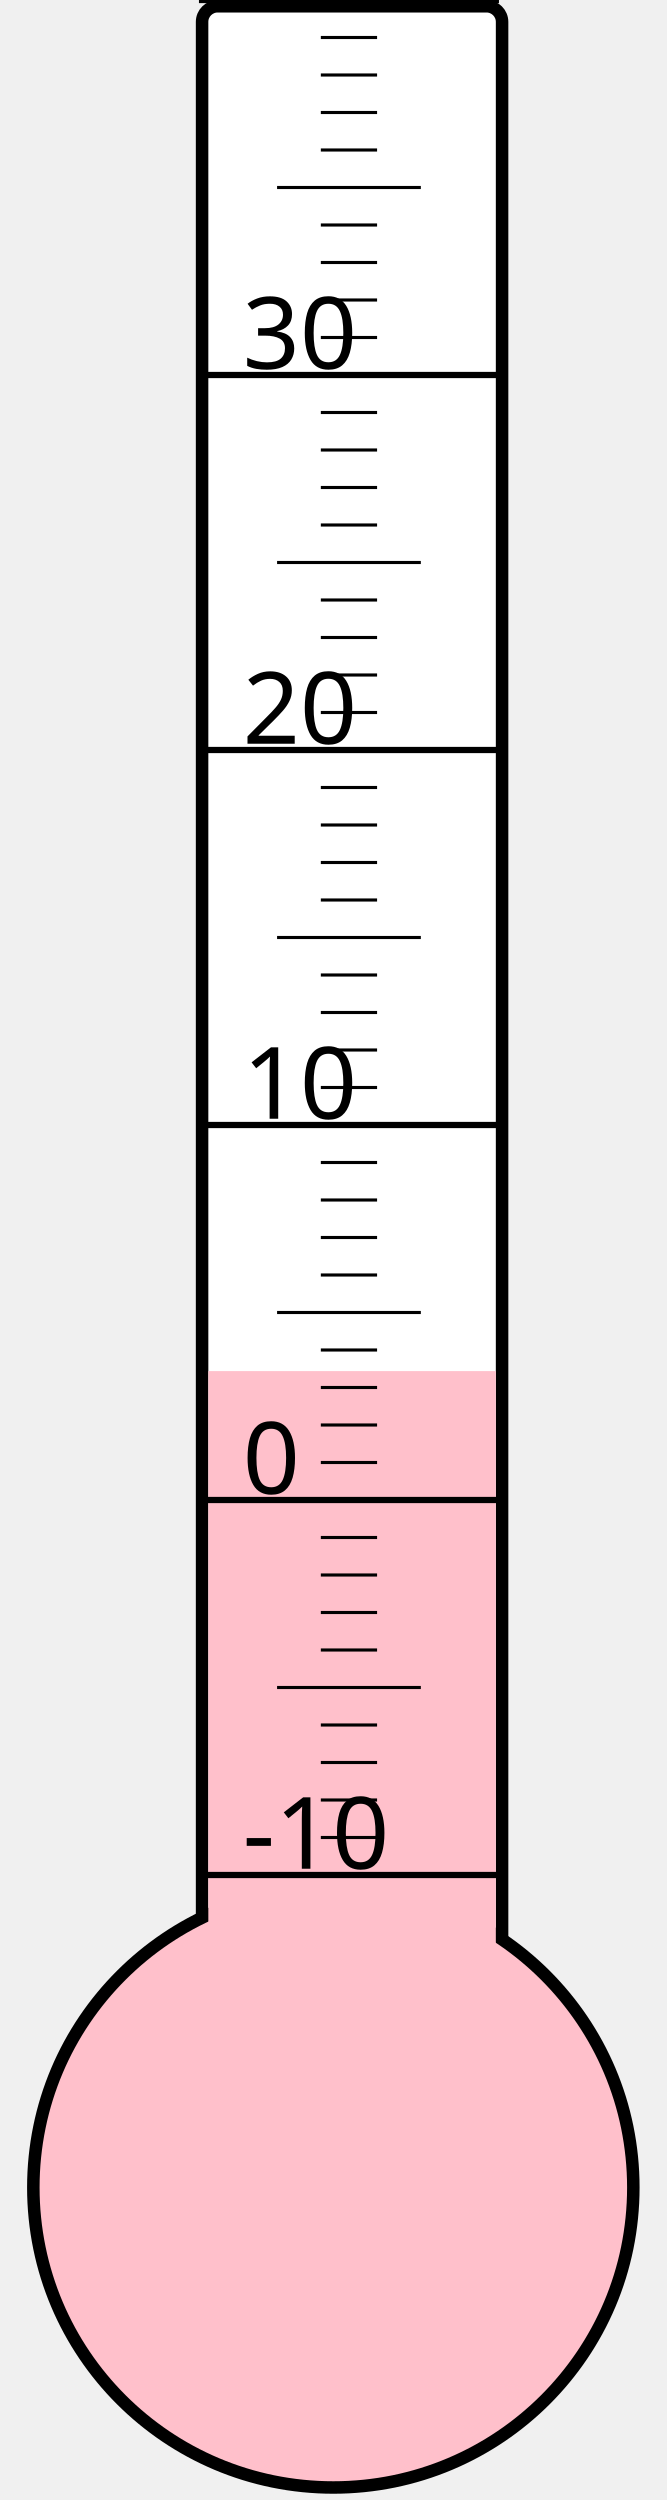
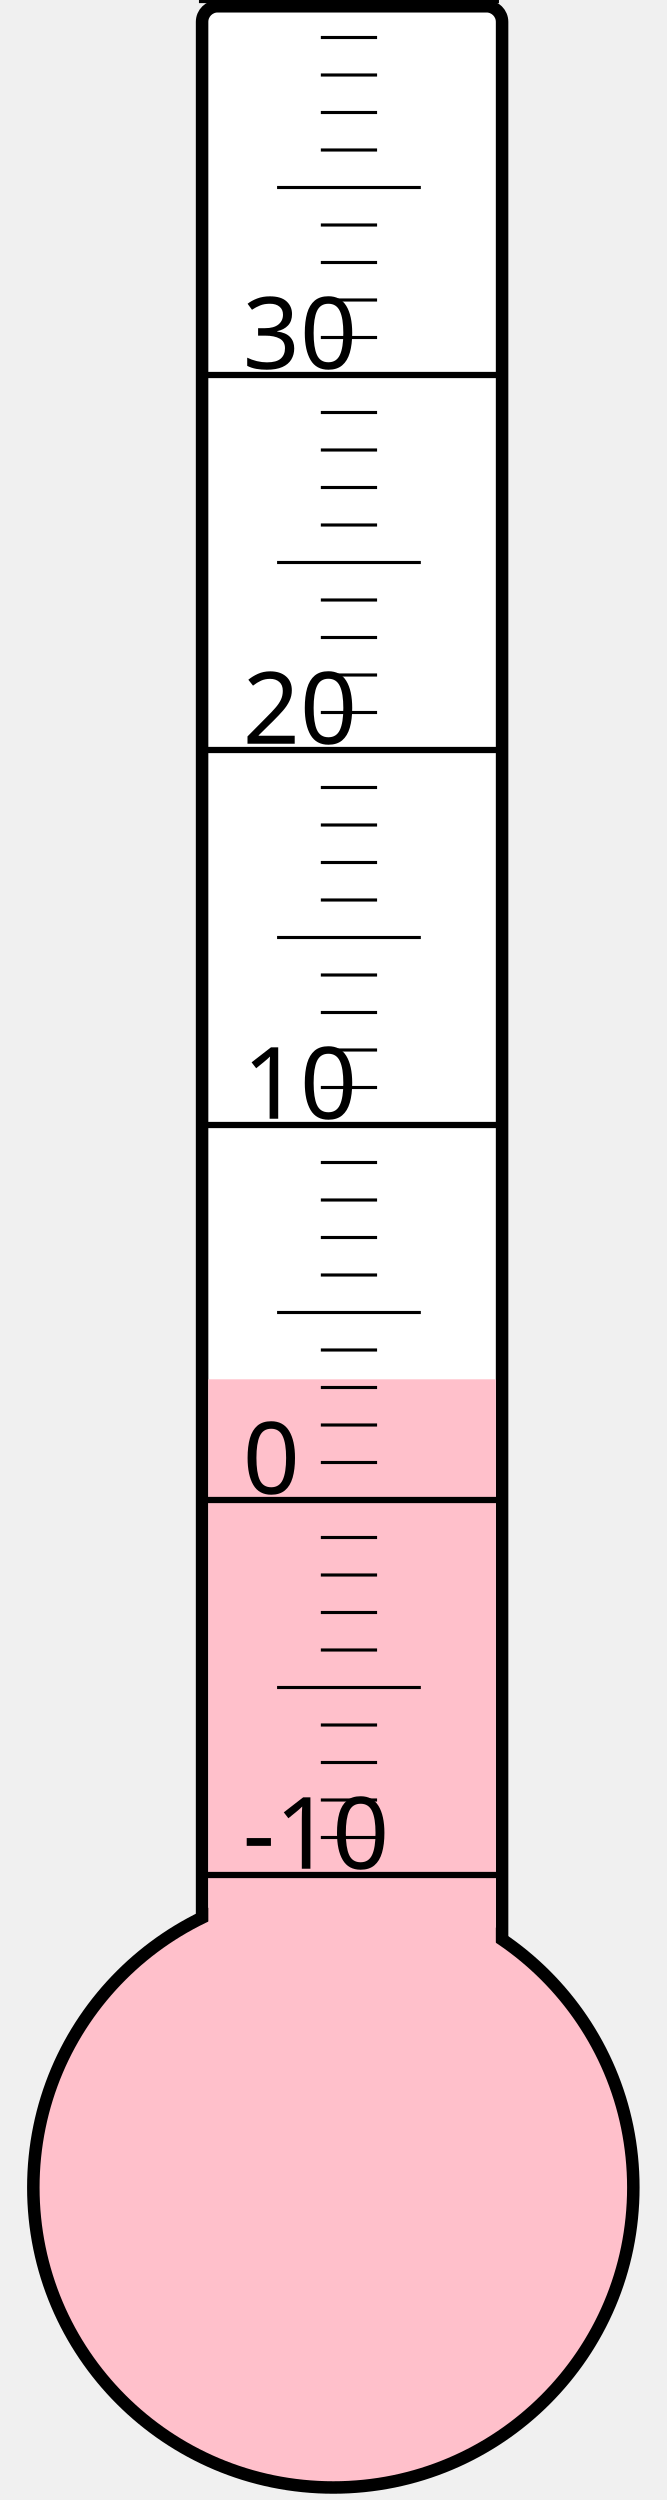
<svg xmlns="http://www.w3.org/2000/svg" width="40px" height="150px" viewBox="0 0 200 800">
  <rect width="200" height="800" x="0" y="0" style="fill: #ffffeb; fill-opacity: 0;" />
  <rect width="96" height="680" x="58" y="2" rx="5" ry="5" style="fill: white; fill-opacity: 1; stroke: black; stroke-width: 4;" />
  <circle cx="100" cy="700" r="96" style="fill: pink; stroke: black; stroke-width: 4;" />
-   <rect width="92" height="261.25" x="60" y="438.75" style="fill: pink; fill-opacity: 1; stroke-width: 0;" />
+   <rect width="92" height="258.625" x="60" y="441.375" style="fill: pink; fill-opacity: 1; stroke-width: 0;" />
  <text x="71" y="598" style="font-family: sans-serif; font-size: 24pt;">-10</text>
  <text x="71" y="478" style="font-family: sans-serif; font-size: 24pt;">0</text>
  <text x="71" y="358" style="font-family: sans-serif; font-size: 24pt;">10</text>
  <text x="71" y="238" style="font-family: sans-serif; font-size: 24pt;">20</text>
  <text x="71" y="118" style="font-family: sans-serif; font-size: 24pt;">30</text>
  <g style="stroke: black;">
    <line x1="57" y1="600" x2="153" y2="600" style="stroke-width: 2;" />
    <line x1="96" y1="588" x2="114" y2="588" style="stroke-width: 1;" />
    <line x1="96" y1="576" x2="114" y2="576" style="stroke-width: 1;" />
    <line x1="96" y1="564" x2="114" y2="564" style="stroke-width: 1;" />
    <line x1="96" y1="552" x2="114" y2="552" style="stroke-width: 1;" />
    <line x1="82" y1="540" x2="128" y2="540" style="stroke-width: 1;" />
    <line x1="96" y1="528" x2="114" y2="528" style="stroke-width: 1;" />
    <line x1="96" y1="516" x2="114" y2="516" style="stroke-width: 1;" />
    <line x1="96" y1="504" x2="114" y2="504" style="stroke-width: 1;" />
    <line x1="96" y1="492" x2="114" y2="492" style="stroke-width: 1;" />
    <line x1="57" y1="480" x2="153" y2="480" style="stroke-width: 2;" />
    <line x1="96" y1="468" x2="114" y2="468" style="stroke-width: 1;" />
    <line x1="96" y1="456" x2="114" y2="456" style="stroke-width: 1;" />
    <line x1="96" y1="444" x2="114" y2="444" style="stroke-width: 1;" />
    <line x1="96" y1="432" x2="114" y2="432" style="stroke-width: 1;" />
    <line x1="82" y1="420" x2="128" y2="420" style="stroke-width: 1;" />
    <line x1="96" y1="408" x2="114" y2="408" style="stroke-width: 1;" />
    <line x1="96" y1="396" x2="114" y2="396" style="stroke-width: 1;" />
    <line x1="96" y1="384" x2="114" y2="384" style="stroke-width: 1;" />
    <line x1="96" y1="372" x2="114" y2="372" style="stroke-width: 1;" />
    <line x1="57" y1="360" x2="153" y2="360" style="stroke-width: 2;" />
    <line x1="96" y1="348" x2="114" y2="348" style="stroke-width: 1;" />
    <line x1="96" y1="336" x2="114" y2="336" style="stroke-width: 1;" />
    <line x1="96" y1="324" x2="114" y2="324" style="stroke-width: 1;" />
    <line x1="96" y1="312" x2="114" y2="312" style="stroke-width: 1;" />
    <line x1="82" y1="300" x2="128" y2="300" style="stroke-width: 1;" />
    <line x1="96" y1="288" x2="114" y2="288" style="stroke-width: 1;" />
    <line x1="96" y1="276" x2="114" y2="276" style="stroke-width: 1;" />
    <line x1="96" y1="264" x2="114" y2="264" style="stroke-width: 1;" />
    <line x1="96" y1="252" x2="114" y2="252" style="stroke-width: 1;" />
    <line x1="57" y1="240" x2="153" y2="240" style="stroke-width: 2;" />
    <line x1="96" y1="228" x2="114" y2="228" style="stroke-width: 1;" />
    <line x1="96" y1="216" x2="114" y2="216" style="stroke-width: 1;" />
    <line x1="96" y1="204" x2="114" y2="204" style="stroke-width: 1;" />
    <line x1="96" y1="192" x2="114" y2="192" style="stroke-width: 1;" />
    <line x1="82" y1="180" x2="128" y2="180" style="stroke-width: 1;" />
    <line x1="96" y1="168" x2="114" y2="168" style="stroke-width: 1;" />
    <line x1="96" y1="156" x2="114" y2="156" style="stroke-width: 1;" />
    <line x1="96" y1="144" x2="114" y2="144" style="stroke-width: 1;" />
    <line x1="96" y1="132" x2="114" y2="132" style="stroke-width: 1;" />
    <line x1="57" y1="120" x2="153" y2="120" style="stroke-width: 2;" />
    <line x1="96" y1="108" x2="114" y2="108" style="stroke-width: 1;" />
    <line x1="96" y1="96" x2="114" y2="96" style="stroke-width: 1;" />
    <line x1="96" y1="84" x2="114" y2="84" style="stroke-width: 1;" />
    <line x1="96" y1="72" x2="114" y2="72" style="stroke-width: 1;" />
    <line x1="82" y1="60" x2="128" y2="60" style="stroke-width: 1;" />
    <line x1="96" y1="48" x2="114" y2="48" style="stroke-width: 1;" />
    <line x1="96" y1="36" x2="114" y2="36" style="stroke-width: 1;" />
    <line x1="96" y1="24" x2="114" y2="24" style="stroke-width: 1;" />
    <line x1="96" y1="12" x2="114" y2="12" style="stroke-width: 1;" />
    <line x1="57" y1="0" x2="153" y2="0" style="stroke-width: 2;" />
  </g>
</svg>
